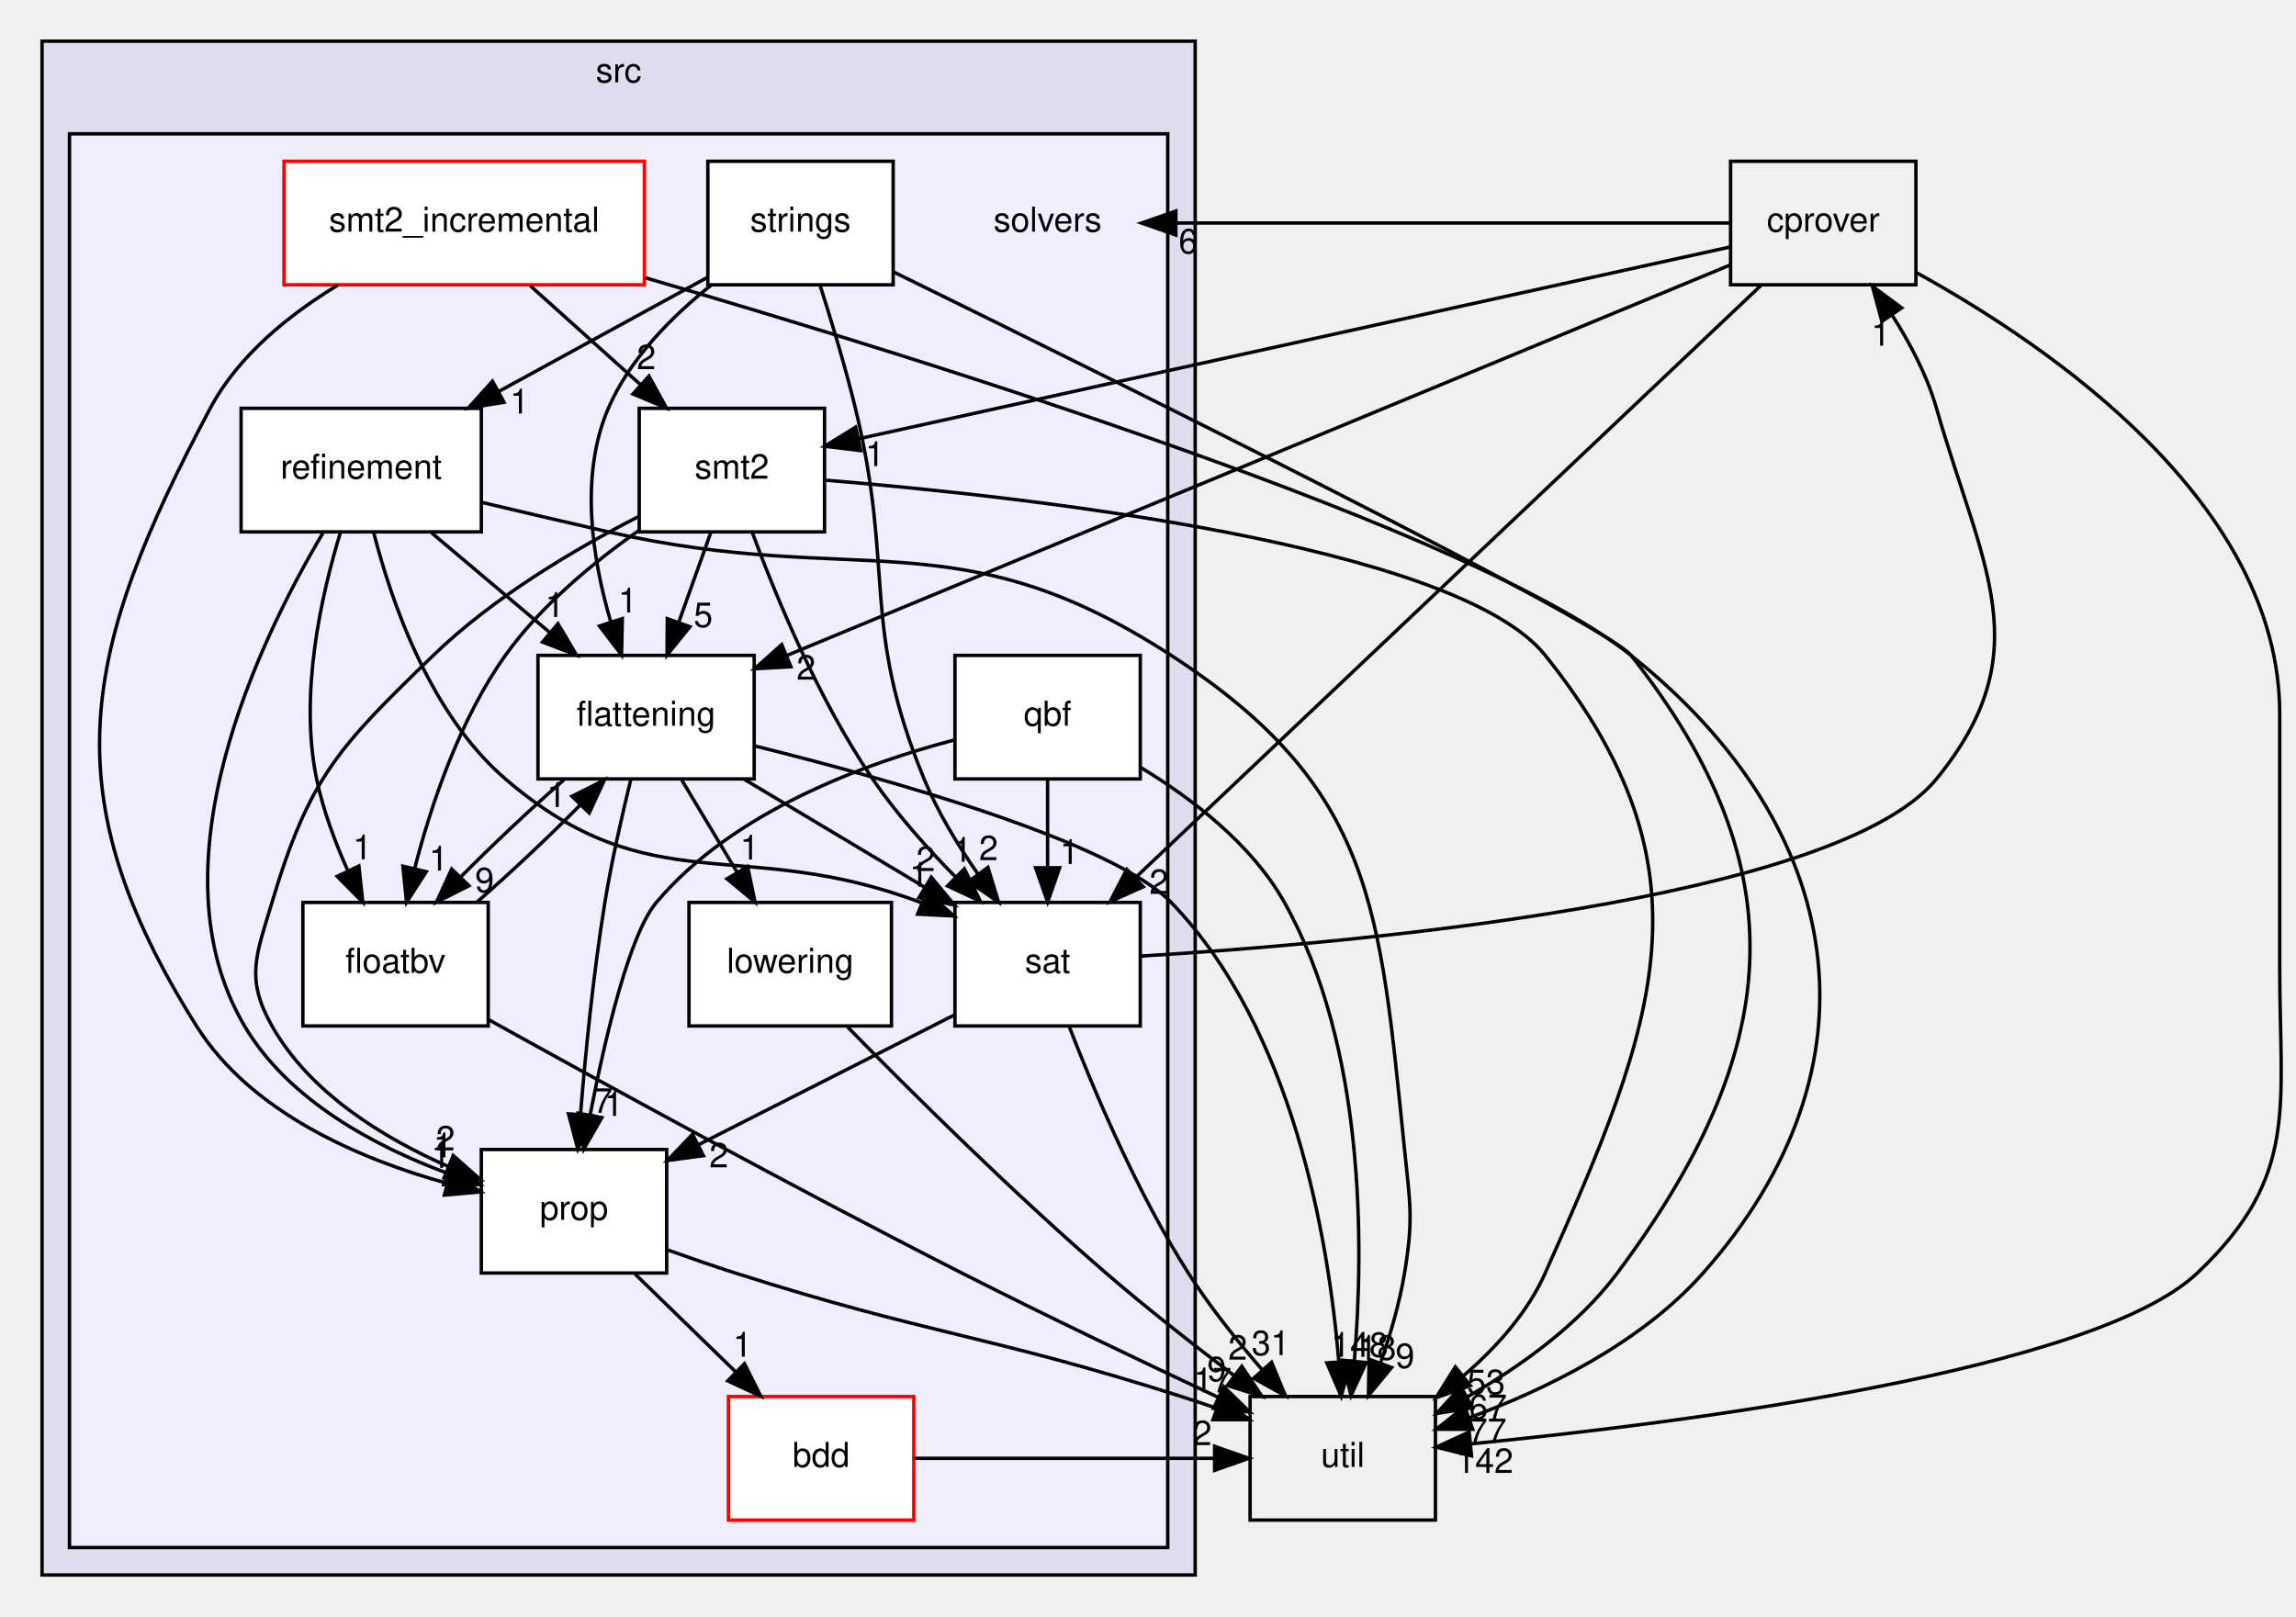
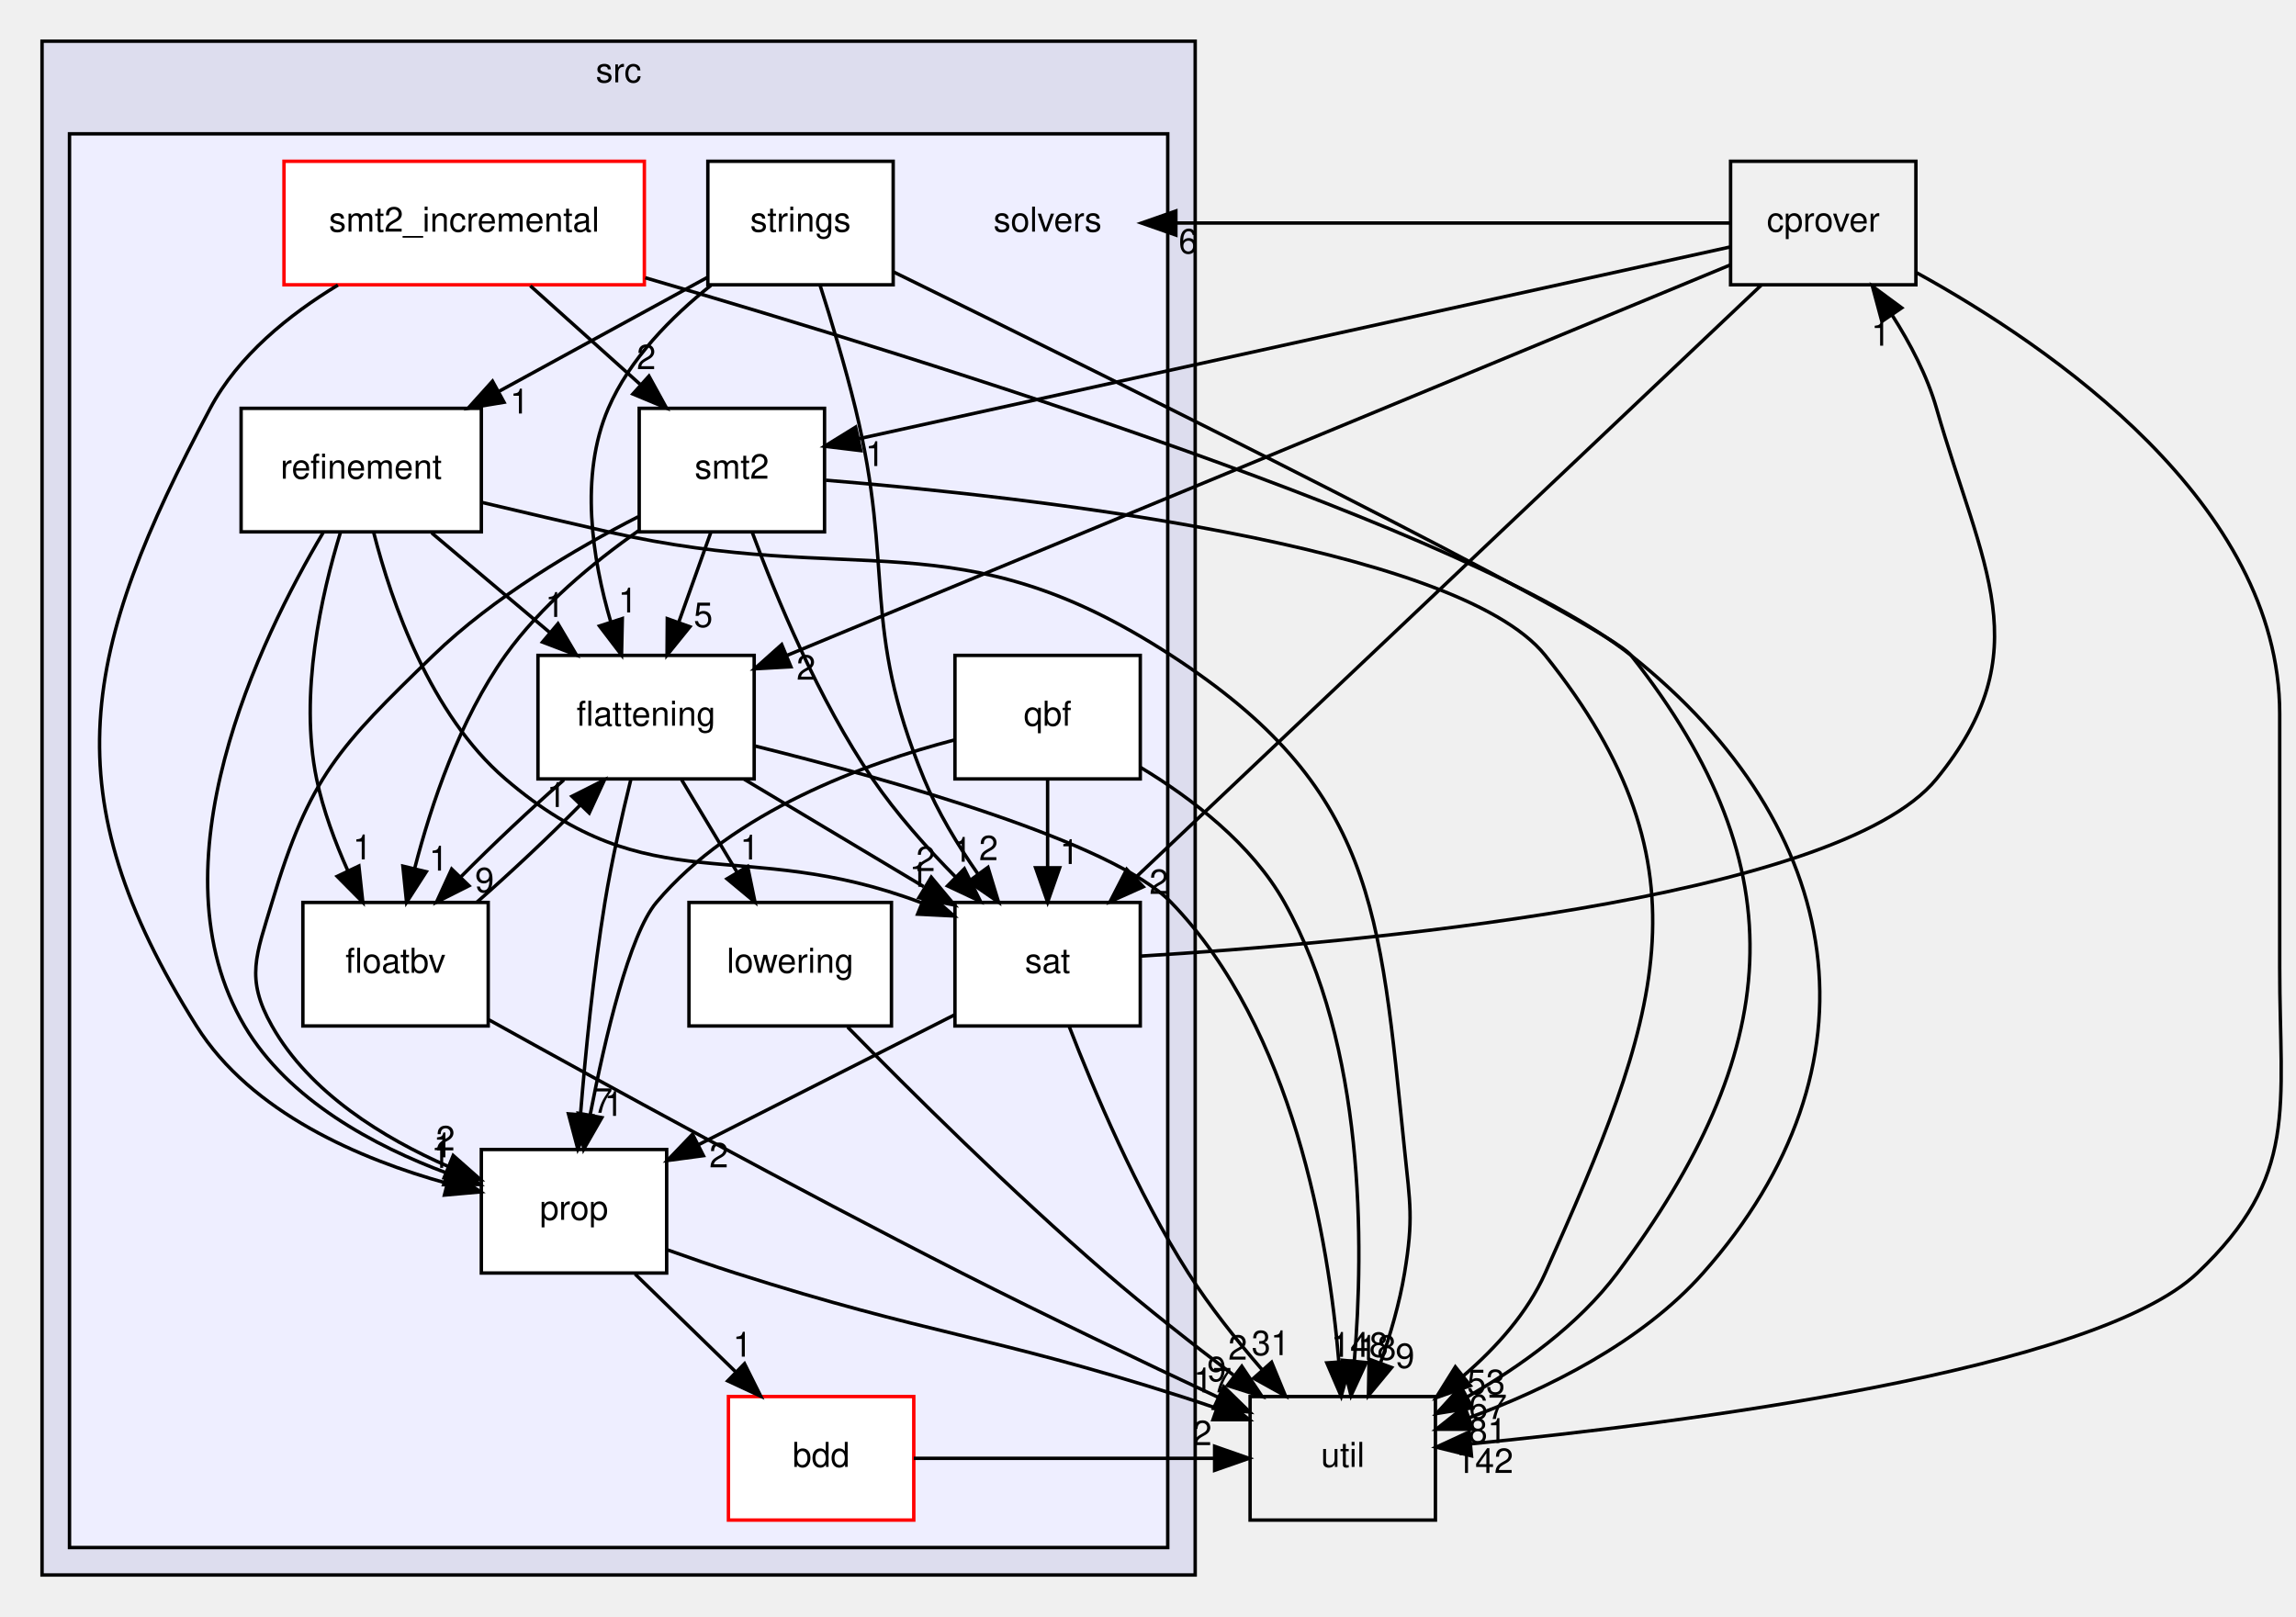
<svg xmlns="http://www.w3.org/2000/svg" xmlns:xlink="http://www.w3.org/1999/xlink" width="669pt" height="471pt" viewBox="0.00 0.00 668.50 471.00">
  <g id="graph0" class="graph" transform="scale(1 1) rotate(0) translate(4 467)">
    <g id="clust1" class="cluster">
      <g id="a_clust1">
        <a xlink:href="dir_68267d1309a1af8e8297ef4c3efbcdba.html" target="_top" xlink:title="src">
          <polygon fill="#ddddee" stroke="black" points="8,-8 8,-455 344,-455 344,-8 8,-8" />
          <text text-anchor="middle" x="176" y="-443" font-family="Helvetica,sans-Serif" font-size="10.00">src</text>
        </a>
      </g>
    </g>
    <g id="clust2" class="cluster">
      <g id="a_clust2">
        <a xlink:href="dir_19373f467389307dc54ab8a6e9e19559.html" target="_top">
          <polygon fill="#eeeeff" stroke="black" points="16,-16 16,-428 336,-428 336,-16 16,-16" />
        </a>
      </g>
    </g>
    <g id="node1" class="node">
      <text text-anchor="middle" x="301" y="-399.5" font-family="Helvetica,sans-Serif" font-size="10.00">solvers</text>
    </g>
    <g id="node2" class="node">
      <g id="a_node2">
        <a xlink:href="dir_2da213264e4334caf6d49723c2a4052f.html" target="_top" xlink:title="bdd">
          <polygon fill="white" stroke="red" points="262,-60 208,-60 208,-24 262,-24 262,-60" />
          <text text-anchor="middle" x="235" y="-39.5" font-family="Helvetica,sans-Serif" font-size="10.00">bdd</text>
        </a>
      </g>
    </g>
    <g id="node13" class="node">
      <g id="a_node13">
        <a xlink:href="dir_b7878ad5ecbf2506f4125b9d34c97e45.html" target="_top" xlink:title="util">
          <polygon fill="none" stroke="black" points="414,-60 360,-60 360,-24 414,-24 414,-60" />
          <text text-anchor="middle" x="387" y="-39.5" font-family="Helvetica,sans-Serif" font-size="10.00">util</text>
        </a>
      </g>
    </g>
    <g id="edge15" class="edge">
      <path fill="none" stroke="black" d="M262.02,-42C291.13,-42 320.25,-42 349.36,-42" />
      <polygon fill="black" stroke="black" points="349.66,-45.5 359.66,-42 349.66,-38.5 349.66,-45.5" />
      <g id="a_edge15-headlabel">
        <a xlink:href="dir_000050_000033.html" target="_top" xlink:title="2">
          <text text-anchor="middle" x="346.07" y="-45.84" font-family="Helvetica,sans-Serif" font-size="10.00">2</text>
        </a>
      </g>
    </g>
    <g id="node3" class="node">
      <g id="a_node3">
        <a xlink:href="dir_95992f7eabcbd576bf4841b6d0d09aae.html" target="_top" xlink:title="flattening">
          <polygon fill="white" stroke="black" points="215.5,-276 152.5,-276 152.5,-240 215.5,-240 215.5,-276" />
          <text text-anchor="middle" x="184" y="-255.5" font-family="Helvetica,sans-Serif" font-size="10.00">flattening</text>
        </a>
      </g>
    </g>
    <g id="node4" class="node">
      <g id="a_node4">
        <a xlink:href="dir_65e07bd3cc696c75a07cd34474c2e4b7.html" target="_top" xlink:title="floatbv">
          <polygon fill="white" stroke="black" points="138,-204 84,-204 84,-168 138,-168 138,-204" />
          <text text-anchor="middle" x="111" y="-183.5" font-family="Helvetica,sans-Serif" font-size="10.00">floatbv</text>
        </a>
      </g>
    </g>
    <g id="edge14" class="edge">
      <path fill="none" stroke="black" d="M160.04,-239.7C150.23,-231.14 139.12,-220.66 129.88,-211.3" />
      <polygon fill="black" stroke="black" points="132.4,-208.87 122.94,-204.1 127.36,-213.73 132.4,-208.87" />
      <g id="a_edge14-headlabel">
        <a xlink:href="dir_000052_000053.html" target="_top" xlink:title="9">
          <text text-anchor="middle" x="136.94" y="-206.99" font-family="Helvetica,sans-Serif" font-size="10.00">9</text>
        </a>
      </g>
    </g>
    <g id="node5" class="node">
      <g id="a_node5">
        <a xlink:href="dir_378a869ac4a05e8d239d807c4f40d31b.html" target="_top" xlink:title="lowering">
          <polygon fill="white" stroke="black" points="255.5,-204 196.5,-204 196.5,-168 255.5,-168 255.5,-204" />
          <text text-anchor="middle" x="226" y="-183.5" font-family="Helvetica,sans-Serif" font-size="10.00">lowering</text>
        </a>
      </g>
    </g>
    <g id="edge13" class="edge">
      <path fill="none" stroke="black" d="M194.38,-239.7C199.26,-231.56 205.19,-221.69 210.58,-212.7" />
      <polygon fill="black" stroke="black" points="213.59,-214.48 215.74,-204.1 207.59,-210.88 213.59,-214.48" />
      <g id="a_edge13-headlabel">
        <a xlink:href="dir_000052_000054.html" target="_top" xlink:title="1">
          <text text-anchor="middle" x="214.18" y="-216.52" font-family="Helvetica,sans-Serif" font-size="10.00">1</text>
        </a>
      </g>
    </g>
    <g id="node6" class="node">
      <g id="a_node6">
        <a xlink:href="dir_f27efa9855da05acfb0caa0983180615.html" target="_top" xlink:title="prop">
          <polygon fill="white" stroke="black" points="190,-132 136,-132 136,-96 190,-96 190,-132" />
          <text text-anchor="middle" x="163" y="-111.5" font-family="Helvetica,sans-Serif" font-size="10.00">prop</text>
        </a>
      </g>
    </g>
    <g id="edge12" class="edge">
      <path fill="none" stroke="black" d="M179.58,-239.92C177.04,-229.58 173.97,-216.1 172,-204 168.65,-183.44 166.33,-159.98 164.9,-142.32" />
      <polygon fill="black" stroke="black" points="168.37,-141.84 164.11,-132.14 161.39,-142.38 168.37,-141.84" />
      <g id="a_edge12-headlabel">
        <a xlink:href="dir_000052_000055.html" target="_top" xlink:title="7">
          <text text-anchor="middle" x="171.48" y="-142.71" font-family="Helvetica,sans-Serif" font-size="10.00">7</text>
        </a>
      </g>
    </g>
    <g id="node9" class="node">
      <g id="a_node9">
        <a xlink:href="dir_e391775a03ff229430b5b1f21da1ae18.html" target="_top" xlink:title="sat">
          <polygon fill="white" stroke="black" points="328,-204 274,-204 274,-168 328,-168 328,-204" />
          <text text-anchor="middle" x="301" y="-183.5" font-family="Helvetica,sans-Serif" font-size="10.00">sat</text>
        </a>
      </g>
    </g>
    <g id="edge11" class="edge">
      <path fill="none" stroke="black" d="M212.62,-239.88C228.38,-230.45 248.08,-218.66 264.89,-208.61" />
      <polygon fill="black" stroke="black" points="267.1,-211.36 273.88,-203.23 263.5,-205.36 267.1,-211.36" />
      <g id="a_edge11-headlabel">
        <a xlink:href="dir_000052_000058.html" target="_top" xlink:title="2">
          <text text-anchor="middle" x="265.47" y="-213.15" font-family="Helvetica,sans-Serif" font-size="10.00">2</text>
        </a>
      </g>
    </g>
    <g id="edge10" class="edge">
      <path fill="none" stroke="black" d="M215.8,-249.58C255.42,-239.74 319.99,-221.57 337,-204 372.61,-167.22 382.9,-105.54 385.85,-70.16" />
      <polygon fill="black" stroke="black" points="389.34,-70.3 386.54,-60.08 382.36,-69.81 389.34,-70.3" />
      <g id="a_edge10-headlabel">
        <a xlink:href="dir_000052_000033.html" target="_top" xlink:title="148">
          <text text-anchor="middle" x="391.93" y="-71.58" font-family="Helvetica,sans-Serif" font-size="10.00">148</text>
        </a>
      </g>
    </g>
    <g id="edge30" class="edge">
      <path fill="none" stroke="black" d="M134.73,-204.1C144.52,-212.64 155.64,-223.11 164.9,-232.48" />
      <polygon fill="black" stroke="black" points="162.41,-234.93 171.87,-239.7 167.44,-230.07 162.41,-234.93" />
      <g id="a_edge30-headlabel">
        <a xlink:href="dir_000053_000052.html" target="_top" xlink:title="1">
          <text text-anchor="middle" x="157.87" y="-231.82" font-family="Helvetica,sans-Serif" font-size="10.00">1</text>
        </a>
      </g>
    </g>
    <g id="edge31" class="edge">
      <path fill="none" stroke="black" d="M138.23,-169.78C170.76,-151.72 226.96,-120.91 276,-96 300.71,-83.45 328.9,-70 350.68,-59.79" />
      <polygon fill="black" stroke="black" points="352.32,-62.89 359.9,-55.48 349.36,-56.54 352.32,-62.89" />
      <g id="a_edge31-headlabel">
        <a xlink:href="dir_000053_000033.html" target="_top" xlink:title="9">
          <text text-anchor="middle" x="350.27" y="-64.48" font-family="Helvetica,sans-Serif" font-size="10.00">9</text>
        </a>
      </g>
    </g>
    <g id="edge29" class="edge">
      <path fill="none" stroke="black" d="M242.74,-167.67C260.78,-149.27 290.57,-119.66 318,-96 329.78,-85.84 343.25,-75.27 355.14,-66.27" />
      <polygon fill="black" stroke="black" points="357.58,-68.82 363.48,-60.03 353.38,-63.22 357.58,-68.82" />
      <g id="a_edge29-headlabel">
        <a xlink:href="dir_000054_000033.html" target="_top" xlink:title="2">
          <text text-anchor="middle" x="356.4" y="-70.75" font-family="Helvetica,sans-Serif" font-size="10.00">2</text>
        </a>
      </g>
    </g>
    <g id="edge22" class="edge">
      <path fill="none" stroke="black" d="M180.8,-95.7C189.6,-87.14 200.38,-76.66 210,-67.3" />
      <polygon fill="black" stroke="black" points="212.68,-69.58 217.41,-60.1 207.8,-64.57 212.68,-69.58" />
      <g id="a_edge22-headlabel">
        <a xlink:href="dir_000055_000050.html" target="_top" xlink:title="1">
          <text text-anchor="middle" x="212.08" y="-71.63" font-family="Helvetica,sans-Serif" font-size="10.00">1</text>
        </a>
      </g>
    </g>
    <g id="edge23" class="edge">
      <path fill="none" stroke="black" d="M190.22,-102.75C196.67,-100.44 203.55,-98.06 210,-96 267.12,-77.79 282.88,-78.21 340,-60 343.32,-58.94 346.77,-57.79 350.2,-56.61" />
      <polygon fill="black" stroke="black" points="351.51,-59.86 359.78,-53.25 349.19,-53.26 351.51,-59.86" />
      <g id="a_edge23-headlabel">
        <a xlink:href="dir_000055_000033.html" target="_top" xlink:title="17">
          <text text-anchor="middle" x="349.06" y="-61.23" font-family="Helvetica,sans-Serif" font-size="10.00">17</text>
        </a>
      </g>
    </g>
    <g id="node7" class="node">
      <g id="a_node7">
        <a xlink:href="dir_a67026bcfd9da4e27f8aae2c14955b1c.html" target="_top" xlink:title="qbf">
          <polygon fill="white" stroke="black" points="328,-276 274,-276 274,-240 328,-240 328,-276" />
          <text text-anchor="middle" x="301" y="-255.5" font-family="Helvetica,sans-Serif" font-size="10.00">qbf</text>
        </a>
      </g>
    </g>
    <g id="edge21" class="edge">
      <path fill="none" stroke="black" d="M273.93,-251.38C247.91,-244.57 209.34,-230.55 187,-204 179.13,-194.64 172.1,-164.75 167.72,-142.17" />
      <polygon fill="black" stroke="black" points="171.11,-141.29 165.84,-132.1 164.23,-142.57 171.11,-141.29" />
      <g id="a_edge21-headlabel">
        <a xlink:href="dir_000056_000055.html" target="_top" xlink:title="1">
          <text text-anchor="middle" x="174.56" y="-141.8" font-family="Helvetica,sans-Serif" font-size="10.00">1</text>
        </a>
      </g>
    </g>
    <g id="edge20" class="edge">
      <path fill="none" stroke="black" d="M301,-239.7C301,-231.98 301,-222.71 301,-214.11" />
      <polygon fill="black" stroke="black" points="304.5,-214.1 301,-204.1 297.5,-214.1 304.5,-214.1" />
      <g id="a_edge20-headlabel">
        <a xlink:href="dir_000056_000058.html" target="_top" xlink:title="1">
          <text text-anchor="middle" x="307.34" y="-215.2" font-family="Helvetica,sans-Serif" font-size="10.00">1</text>
        </a>
      </g>
    </g>
    <g id="edge19" class="edge">
      <path fill="none" stroke="black" d="M328.07,-243.36C343.03,-234.33 360.48,-221 370,-204 393.55,-161.96 393.18,-104.02 390.37,-70.33" />
      <polygon fill="black" stroke="black" points="393.84,-69.91 389.4,-60.29 386.88,-70.59 393.84,-69.91" />
      <g id="a_edge19-headlabel">
        <a xlink:href="dir_000056_000033.html" target="_top" xlink:title="18">
          <text text-anchor="middle" x="397.02" y="-70.72" font-family="Helvetica,sans-Serif" font-size="10.00">18</text>
        </a>
      </g>
    </g>
    <g id="node8" class="node">
      <g id="a_node8">
        <a xlink:href="dir_f05faa277b0629b18be13efb889125da.html" target="_top" xlink:title="refinement">
          <polygon fill="white" stroke="black" points="136,-348 66,-348 66,-312 136,-312 136,-348" />
          <text text-anchor="middle" x="101" y="-327.5" font-family="Helvetica,sans-Serif" font-size="10.00">refinement</text>
        </a>
      </g>
    </g>
    <g id="edge5" class="edge">
      <path fill="none" stroke="black" d="M121.52,-311.7C131.87,-302.97 144.59,-292.24 155.84,-282.75" />
      <polygon fill="black" stroke="black" points="158.33,-285.23 163.72,-276.1 153.82,-279.88 158.33,-285.23" />
      <g id="a_edge5-headlabel">
        <a xlink:href="dir_000057_000052.html" target="_top" xlink:title="1">
          <text text-anchor="middle" x="157.41" y="-287.21" font-family="Helvetica,sans-Serif" font-size="10.00">1</text>
        </a>
      </g>
    </g>
    <g id="edge9" class="edge">
      <path fill="none" stroke="black" d="M94.95,-311.83C89.43,-293.83 82.86,-264.77 88,-240 89.88,-230.96 93.37,-221.58 97.09,-213.26" />
      <polygon fill="black" stroke="black" points="100.32,-214.61 101.46,-204.07 94,-211.6 100.32,-214.61" />
      <g id="a_edge9-headlabel">
        <a xlink:href="dir_000057_000053.html" target="_top" xlink:title="1">
          <text text-anchor="middle" x="101.34" y="-216.57" font-family="Helvetica,sans-Serif" font-size="10.00">1</text>
        </a>
      </g>
    </g>
    <g id="edge8" class="edge">
      <path fill="none" stroke="black" d="M89.88,-311.74C71.5,-280.79 39.41,-214.74 67,-168 79.75,-146.39 104.83,-132.98 126.15,-125.06" />
      <polygon fill="black" stroke="black" points="127.31,-128.36 135.62,-121.8 125.03,-121.74 127.31,-128.36" />
      <g id="a_edge8-headlabel">
        <a xlink:href="dir_000057_000055.html" target="_top" xlink:title="1">
          <text text-anchor="middle" x="124.84" y="-129.72" font-family="Helvetica,sans-Serif" font-size="10.00">1</text>
        </a>
      </g>
    </g>
    <g id="edge7" class="edge">
      <path fill="none" stroke="black" d="M104.67,-311.67C109.81,-291.57 121.09,-258.81 143,-240 185.57,-203.45 211.49,-223.76 264,-204 264.1,-203.96 264.2,-203.93 264.3,-203.89" />
      <polygon fill="black" stroke="black" points="265.76,-207.07 273.7,-200.06 263.12,-200.59 265.76,-207.07" />
      <g id="a_edge7-headlabel">
        <a xlink:href="dir_000057_000058.html" target="_top" xlink:title="1">
          <text text-anchor="middle" x="263.5" y="-208.56" font-family="Helvetica,sans-Serif" font-size="10.00">1</text>
        </a>
      </g>
    </g>
    <g id="edge6" class="edge">
      <path fill="none" stroke="black" d="M136.13,-320.59C147.85,-317.81 160.98,-314.74 173,-312 245.76,-295.43 274.42,-316.66 337,-276 396.35,-237.44 397.74,-202.4 405,-132 406.64,-116.08 407.61,-111.79 405,-96 403.56,-87.28 400.87,-78.06 398,-69.8" />
      <polygon fill="black" stroke="black" points="401.23,-68.46 394.48,-60.3 394.67,-70.89 401.23,-68.46" />
      <g id="a_edge6-headlabel">
        <a xlink:href="dir_000057_000033.html" target="_top" xlink:title="9">
          <text text-anchor="middle" x="405.14" y="-68.34" font-family="Helvetica,sans-Serif" font-size="10.00">9</text>
        </a>
      </g>
    </g>
    <g id="edge17" class="edge">
      <path fill="none" stroke="black" d="M273.74,-171.17C252.47,-160.38 222.74,-145.3 199.43,-133.48" />
      <polygon fill="black" stroke="black" points="200.71,-130.2 190.21,-128.8 197.54,-136.45 200.71,-130.2" />
      <g id="a_edge17-headlabel">
        <a xlink:href="dir_000058_000055.html" target="_top" xlink:title="2">
          <text text-anchor="middle" x="205.2" y="-126.8" font-family="Helvetica,sans-Serif" font-size="10.00">2</text>
        </a>
      </g>
    </g>
    <g id="edge16" class="edge">
      <path fill="none" stroke="black" d="M307.27,-167.89C314.39,-149.43 327,-119.52 342,-96 348.2,-86.28 356.03,-76.44 363.42,-67.92" />
      <polygon fill="black" stroke="black" points="366.26,-70 370.3,-60.2 361.03,-65.34 366.26,-70" />
      <g id="a_edge16-headlabel">
        <a xlink:href="dir_000058_000033.html" target="_top" xlink:title="31">
          <text text-anchor="middle" x="365.99" y="-72.07" font-family="Helvetica,sans-Serif" font-size="10.00">31</text>
        </a>
      </g>
    </g>
    <g id="node14" class="node">
      <g id="a_node14">
        <a xlink:href="dir_40e09ba5875136afe5f64e800a389a0d.html" target="_top" xlink:title="cprover">
          <polygon fill="none" stroke="black" points="554,-420 500,-420 500,-384 554,-384 554,-420" />
          <text text-anchor="middle" x="527" y="-399.5" font-family="Helvetica,sans-Serif" font-size="10.00">cprover</text>
        </a>
      </g>
    </g>
    <g id="edge18" class="edge">
      <path fill="none" stroke="black" d="M328.14,-188.37C388.51,-192.03 530.91,-204.35 560,-240 590.35,-277.19 573.19,-301.85 560,-348 557.29,-357.49 552.33,-366.94 547.07,-375.17" />
      <polygon fill="black" stroke="black" points="544.08,-373.33 541.33,-383.57 549.86,-377.28 544.08,-373.33" />
      <g id="a_edge18-headlabel">
        <a xlink:href="dir_000058_000017.html" target="_top" xlink:title="1">
          <text text-anchor="middle" x="543.76" y="-366.26" font-family="Helvetica,sans-Serif" font-size="10.00">1</text>
        </a>
      </g>
    </g>
    <g id="node10" class="node">
      <g id="a_node10">
        <a xlink:href="dir_d04af94a51ee9b3893e12d8dab362bda.html" target="_top" xlink:title="smt2">
          <polygon fill="white" stroke="black" points="236,-348 182,-348 182,-312 236,-312 236,-348" />
          <text text-anchor="middle" x="209" y="-327.5" font-family="Helvetica,sans-Serif" font-size="10.00">smt2</text>
        </a>
      </g>
    </g>
    <g id="edge24" class="edge">
      <path fill="none" stroke="black" d="M202.82,-311.7C200,-303.81 196.61,-294.3 193.48,-285.55" />
      <polygon fill="black" stroke="black" points="196.77,-284.34 190.11,-276.1 190.18,-286.7 196.77,-284.34" />
      <g id="a_edge24-headlabel">
        <a xlink:href="dir_000059_000052.html" target="_top" xlink:title="5">
          <text text-anchor="middle" x="200.65" y="-284.27" font-family="Helvetica,sans-Serif" font-size="10.00">5</text>
        </a>
      </g>
    </g>
    <g id="edge28" class="edge">
      <path fill="none" stroke="black" d="M181.91,-312.4C168.64,-303.11 153.33,-290.48 143,-276 129.71,-257.36 121.4,-232.63 116.59,-213.97" />
      <polygon fill="black" stroke="black" points="119.95,-212.95 114.21,-204.04 113.14,-214.58 119.95,-212.95" />
      <g id="a_edge28-headlabel">
        <a xlink:href="dir_000059_000053.html" target="_top" xlink:title="1">
          <text text-anchor="middle" x="123.55" y="-213.28" font-family="Helvetica,sans-Serif" font-size="10.00">1</text>
        </a>
      </g>
    </g>
    <g id="edge27" class="edge">
      <path fill="none" stroke="black" d="M181.76,-316.43C163.44,-307.06 139.53,-292.99 122,-276 94.56,-249.4 85.9,-240.63 75,-204 70.44,-188.66 67.13,-181.93 75,-168 86.03,-148.47 107.46,-135.34 126.41,-127.03" />
      <polygon fill="black" stroke="black" points="127.8,-130.25 135.74,-123.23 125.16,-123.77 127.8,-130.25" />
      <g id="a_edge27-headlabel">
        <a xlink:href="dir_000059_000055.html" target="_top" xlink:title="2">
          <text text-anchor="middle" x="125.55" y="-131.73" font-family="Helvetica,sans-Serif" font-size="10.00">2</text>
        </a>
      </g>
    </g>
    <g id="edge26" class="edge">
      <path fill="none" stroke="black" d="M214.99,-311.71C221.87,-293.09 234.27,-263.04 250,-240 256.9,-229.88 265.79,-219.91 274.21,-211.39" />
      <polygon fill="black" stroke="black" points="276.74,-213.81 281.43,-204.31 271.84,-208.82 276.74,-213.81" />
      <g id="a_edge26-headlabel">
        <a xlink:href="dir_000059_000058.html" target="_top" xlink:title="1">
          <text text-anchor="middle" x="276.16" y="-215.86" font-family="Helvetica,sans-Serif" font-size="10.00">1</text>
        </a>
      </g>
    </g>
    <g id="edge25" class="edge">
      <path fill="none" stroke="black" d="M236.39,-327.05C293.04,-322.4 419.97,-308.49 446,-276 496.02,-213.56 478.58,-169.06 446,-96 440.83,-84.41 431.73,-74.29 422.21,-66.09" />
      <polygon fill="black" stroke="black" points="424.17,-63.18 414.18,-59.66 419.8,-68.65 424.17,-63.18" />
      <g id="a_edge25-headlabel">
        <a xlink:href="dir_000059_000033.html" target="_top" xlink:title="53">
          <text text-anchor="middle" x="428.76" y="-60.71" font-family="Helvetica,sans-Serif" font-size="10.00">53</text>
        </a>
      </g>
    </g>
    <g id="node11" class="node">
      <g id="a_node11">
        <a xlink:href="dir_87ec3d57b8dc96609a95189b1ea15a24.html" target="_top" xlink:title="smt2_incremental">
          <polygon fill="white" stroke="red" points="183.5,-420 78.5,-420 78.5,-384 183.5,-384 183.5,-420" />
          <text text-anchor="middle" x="131" y="-399.5" font-family="Helvetica,sans-Serif" font-size="10.00">smt2_incremental</text>
        </a>
      </g>
    </g>
    <g id="edge38" class="edge">
      <path fill="none" stroke="black" d="M94.21,-383.92C79.97,-375.29 65.16,-363.35 57,-348 19.45,-277.34 10.43,-235.76 53,-168 68.93,-142.65 100.77,-129.13 126.11,-122.12" />
      <polygon fill="black" stroke="black" points="126.98,-125.51 135.81,-119.65 125.25,-118.72 126.98,-125.51" />
      <g id="a_edge38-headlabel">
        <a xlink:href="dir_000062_000055.html" target="_top" xlink:title="1">
          <text text-anchor="middle" x="124.19" y="-126.65" font-family="Helvetica,sans-Serif" font-size="10.00">1</text>
        </a>
      </g>
    </g>
    <g id="edge39" class="edge">
      <path fill="none" stroke="black" d="M150.28,-383.7C159.92,-375.05 171.73,-364.45 182.23,-355.03" />
      <polygon fill="black" stroke="black" points="184.84,-357.39 189.94,-348.1 180.16,-352.18 184.84,-357.39" />
      <g id="a_edge39-headlabel">
        <a xlink:href="dir_000062_000059.html" target="_top" xlink:title="2">
          <text text-anchor="middle" x="184.06" y="-359.4" font-family="Helvetica,sans-Serif" font-size="10.00">2</text>
        </a>
      </g>
    </g>
    <g id="edge37" class="edge">
      <path fill="none" stroke="black" d="M183.77,-386.05C267.35,-361.64 425.37,-312.33 471,-276 534.01,-225.83 545.41,-156.29 492,-96 473.95,-75.63 446.24,-62.1 423.81,-53.82" />
      <polygon fill="black" stroke="black" points="424.85,-50.47 414.25,-50.48 422.54,-57.08 424.85,-50.47" />
      <g id="a_edge37-headlabel">
-         <a xlink:href="dir_000062_000033.html" target="_top" xlink:title="77">
-           <text text-anchor="middle" x="429.18" y="-46.48" font-family="Helvetica,sans-Serif" font-size="10.00">77</text>
+         <a xlink:href="dir_000062_000033.html" target="_top" xlink:title="81">
+           <text text-anchor="middle" x="429.18" y="-46.48" font-family="Helvetica,sans-Serif" font-size="10.00">81</text>
        </a>
      </g>
    </g>
    <g id="node12" class="node">
      <g id="a_node12">
        <a xlink:href="dir_fb43b298f453a3e0e36cbec7baf05559.html" target="_top" xlink:title="strings">
          <polygon fill="white" stroke="black" points="256,-420 202,-420 202,-384 256,-384 256,-420" />
          <text text-anchor="middle" x="229" y="-399.5" font-family="Helvetica,sans-Serif" font-size="10.00">strings</text>
        </a>
      </g>
    </g>
    <g id="edge2" class="edge">
      <path fill="none" stroke="black" d="M202.88,-383.82C191.42,-374.69 179.19,-362.39 173,-348 164.52,-328.3 168.35,-304.04 173.7,-285.82" />
      <polygon fill="black" stroke="black" points="177.08,-286.73 176.85,-276.13 170.43,-284.56 177.08,-286.73" />
      <g id="a_edge2-headlabel">
        <a xlink:href="dir_000065_000052.html" target="_top" xlink:title="1">
          <text text-anchor="middle" x="178.67" y="-288.52" font-family="Helvetica,sans-Serif" font-size="10.00">1</text>
        </a>
      </g>
    </g>
    <g id="edge1" class="edge">
      <path fill="none" stroke="black" d="M201.85,-386.15C184.16,-376.48 160.77,-363.69 140.97,-352.86" />
      <polygon fill="black" stroke="black" points="142.61,-349.77 132.16,-348.04 139.25,-355.91 142.61,-349.77" />
      <g id="a_edge1-headlabel">
        <a xlink:href="dir_000065_000057.html" target="_top" xlink:title="1">
          <text text-anchor="middle" x="147.13" y="-346.5" font-family="Helvetica,sans-Serif" font-size="10.00">1</text>
        </a>
      </g>
    </g>
    <g id="edge4" class="edge">
      <path fill="none" stroke="black" d="M234.67,-383.95C237.97,-373.62 242.05,-360.14 245,-348 256.52,-300.56 246.45,-285.15 265,-240 268.95,-230.38 274.82,-220.71 280.68,-212.32" />
      <polygon fill="black" stroke="black" points="283.62,-214.23 286.7,-204.09 277.97,-210.1 283.62,-214.23" />
      <g id="a_edge4-headlabel">
        <a xlink:href="dir_000065_000058.html" target="_top" xlink:title="2">
          <text text-anchor="middle" x="283.79" y="-216.31" font-family="Helvetica,sans-Serif" font-size="10.00">2</text>
        </a>
      </g>
    </g>
    <g id="edge3" class="edge">
      <path fill="none" stroke="black" d="M256.23,-387.69C317.92,-357.42 463.61,-285.34 471,-276 520.66,-213.25 514.86,-160.13 467,-96 455.67,-80.82 438.63,-68.67 423.18,-59.85" />
      <polygon fill="black" stroke="black" points="424.78,-56.74 414.32,-55.05 421.44,-62.89 424.78,-56.74" />
      <g id="a_edge3-headlabel">
        <a xlink:href="dir_000065_000033.html" target="_top" xlink:title="67">
          <text text-anchor="middle" x="429.29" y="-53.46" font-family="Helvetica,sans-Serif" font-size="10.00">67</text>
        </a>
      </g>
    </g>
    <g id="edge33" class="edge">
      <path fill="none" stroke="black" d="M499.84,-402C446.03,-402 392.22,-402 338.41,-402" />
      <polygon fill="black" stroke="black" points="338.37,-398.5 328.37,-402 338.37,-405.5 338.37,-398.5" />
      <g id="a_edge33-headlabel">
        <a xlink:href="dir_000017_000032.html" target="_top" xlink:title="6">
          <text text-anchor="middle" x="341.96" y="-393.16" font-family="Helvetica,sans-Serif" font-size="10.00">6</text>
        </a>
      </g>
    </g>
    <g id="edge32" class="edge">
      <path fill="none" stroke="black" d="M499.8,-389.74C439.87,-364.93 296.16,-305.43 225.14,-276.03" />
      <polygon fill="black" stroke="black" points="226.2,-272.68 215.62,-272.09 223.52,-279.15 226.2,-272.68" />
      <g id="a_edge32-headlabel">
        <a xlink:href="dir_000017_000052.html" target="_top" xlink:title="2">
          <text text-anchor="middle" x="230.61" y="-268.93" font-family="Helvetica,sans-Serif" font-size="10.00">2</text>
        </a>
      </g>
    </g>
    <g id="edge35" class="edge">
      <path fill="none" stroke="black" d="M508.89,-383.85C468.89,-345.97 372.89,-255.08 326.7,-211.33" />
      <polygon fill="black" stroke="black" points="328.87,-208.57 319.2,-204.23 324.05,-213.65 328.87,-208.57" />
      <g id="a_edge35-headlabel">
        <a xlink:href="dir_000017_000058.html" target="_top" xlink:title="2">
          <text text-anchor="middle" x="333.43" y="-206.48" font-family="Helvetica,sans-Serif" font-size="10.00">2</text>
        </a>
      </g>
    </g>
    <g id="edge36" class="edge">
      <path fill="none" stroke="black" d="M499.89,-395.03C442.86,-382.48 310.44,-353.33 245.81,-339.1" />
      <polygon fill="black" stroke="black" points="246.56,-335.68 236.04,-336.95 245.06,-342.52 246.56,-335.68" />
      <g id="a_edge36-headlabel">
        <a xlink:href="dir_000017_000059.html" target="_top" xlink:title="1">
          <text text-anchor="middle" x="250.68" y="-331.18" font-family="Helvetica,sans-Serif" font-size="10.00">1</text>
        </a>
      </g>
    </g>
    <g id="edge34" class="edge">
      <path fill="none" stroke="black" d="M554.24,-387.5C593.15,-366.06 660,-320.31 660,-259 660,-259 660,-259 660,-185 660,-144.03 665.74,-124.18 636,-96 605.9,-67.48 486.15,-52.29 424.34,-46.22" />
      <polygon fill="black" stroke="black" points="424.51,-42.72 414.22,-45.25 423.85,-49.69 424.51,-42.72" />
      <g id="a_edge34-headlabel">
        <a xlink:href="dir_000017_000033.html" target="_top" xlink:title="142">
          <text text-anchor="middle" x="428.36" y="-37.73" font-family="Helvetica,sans-Serif" font-size="10.00">142</text>
        </a>
      </g>
    </g>
  </g>
</svg>
